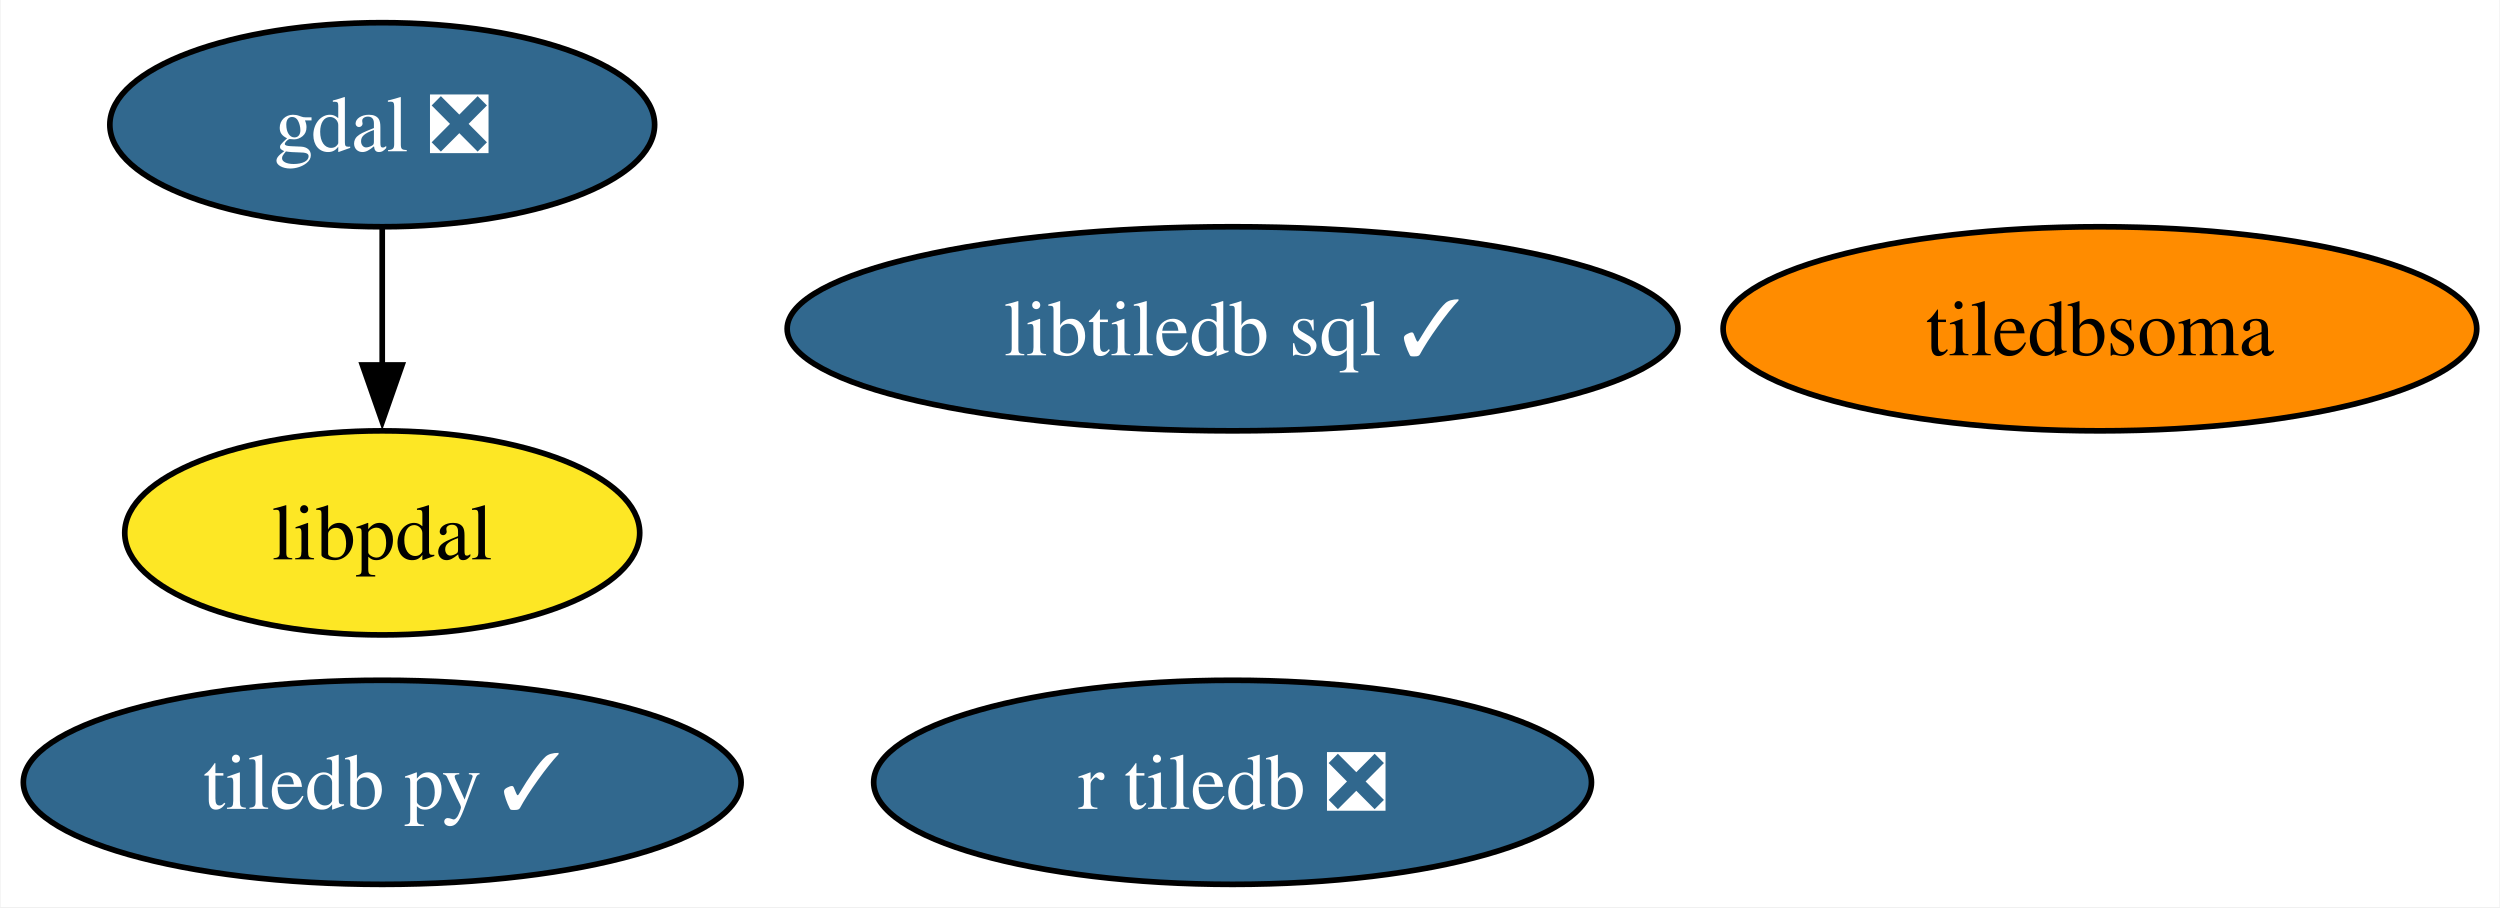
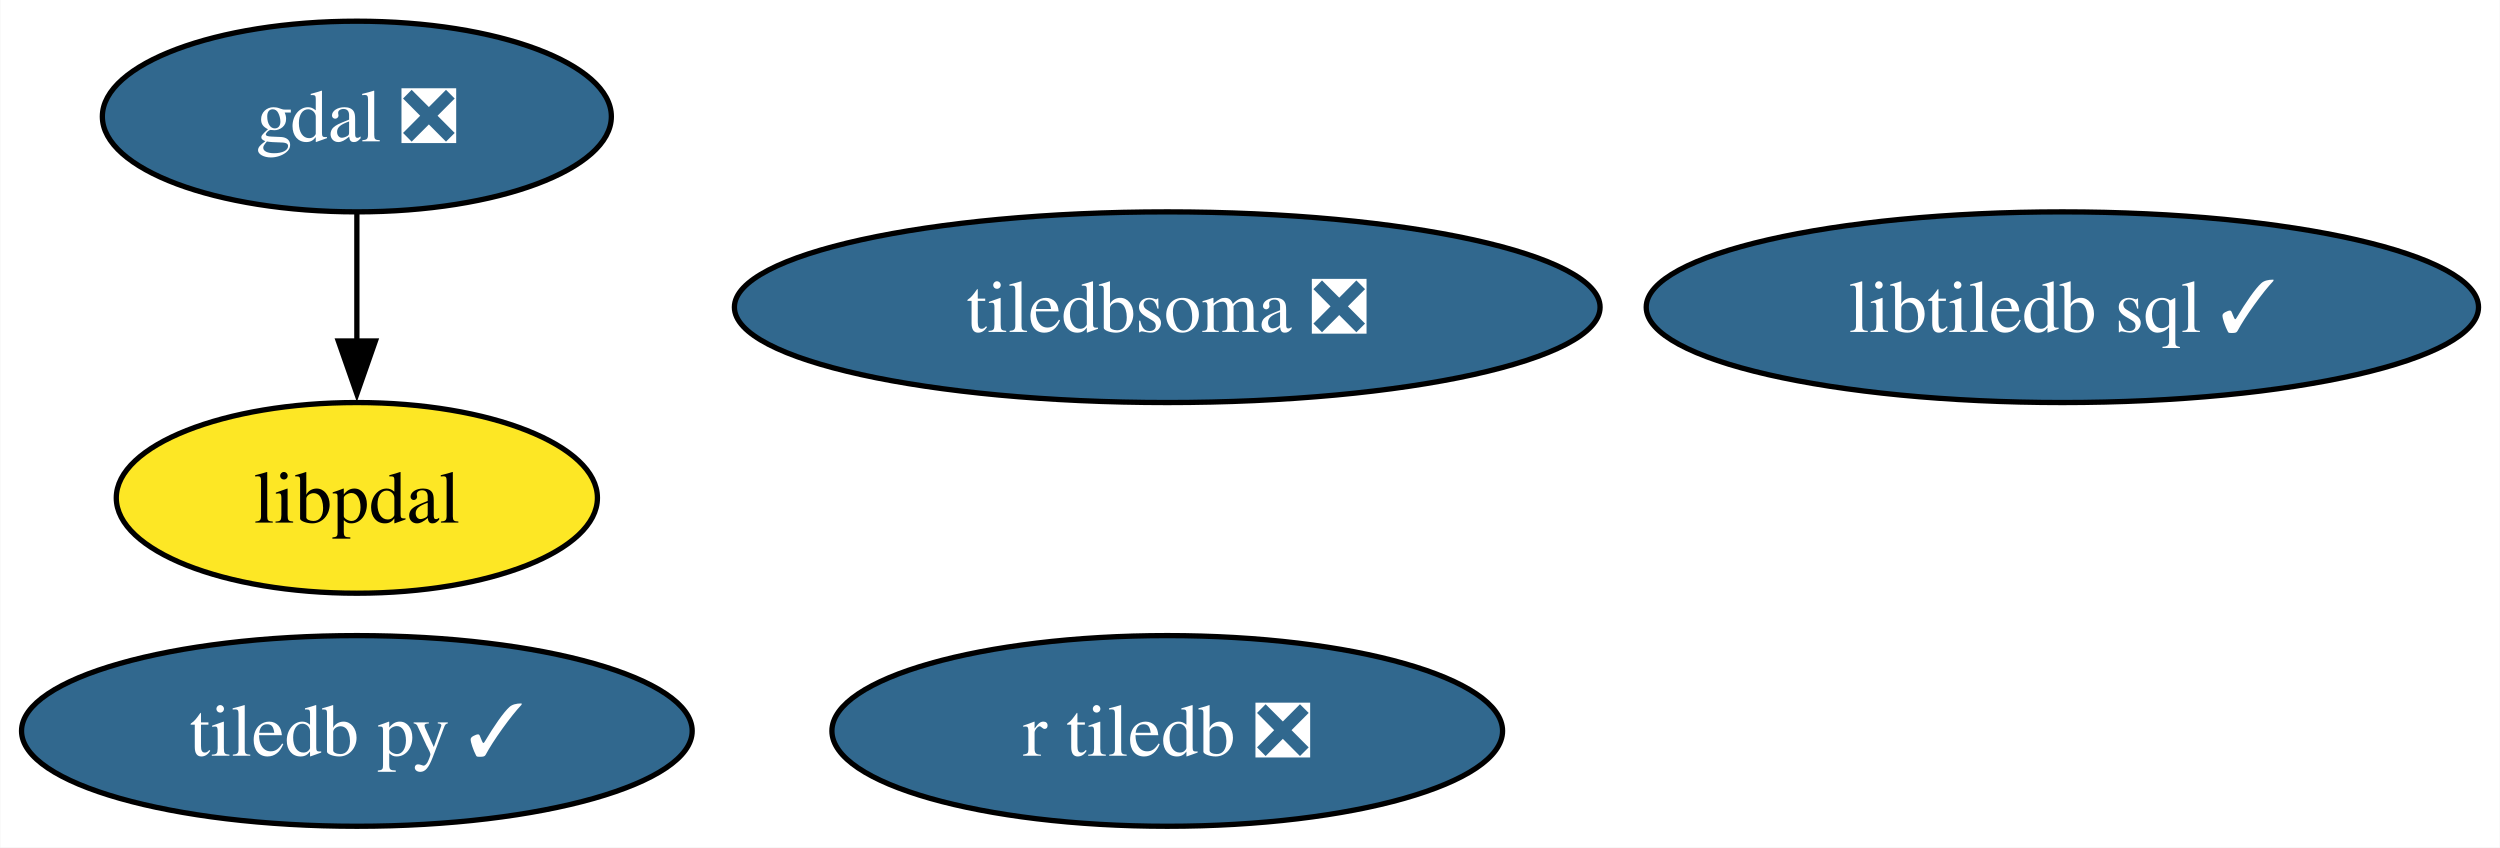
- <svg xmlns="http://www.w3.org/2000/svg" xmlns:xlink="http://www.w3.org/1999/xlink" width="441pt" height="160pt" viewBox="0.00 0.00 440.77 160.00">
+ <svg xmlns="http://www.w3.org/2000/svg" xmlns:xlink="http://www.w3.org/1999/xlink" width="472pt" height="160pt" viewBox="0.00 0.00 471.87 160.00">
  <g id="graph0" class="graph" transform="scale(1 1) rotate(0) translate(4 156)">
-     <polygon fill="white" stroke="none" points="-4,4 -4,-156 436.77,-156 436.77,4 -4,4" />
+     <polygon fill="white" stroke="none" points="-4,4 -4,-156 467.87,-156 467.87,4 -4,4" />
    <g id="node1" class="node">
      <g id="a_node1">
        <a xlink:href="https://github.com/conda-forge/gdal-feedstock/pull/1090" xlink:title="gdal ❎">
          <ellipse fill="#31688e" stroke="black" cx="63.31" cy="-134" rx="48.05" ry="18" />
          <text text-anchor="middle" x="63.31" y="-129.32" font-family="Times,serif" font-size="14.00" fill="white">gdal ❎</text>
        </a>
      </g>
    </g>
    <g id="node5" class="node">
      <g id="a_node5">
        <a xlink:href="https://github.com/conda-forge/libpdal-feedstock" xlink:title="libpdal">
          <ellipse fill="#fde725" stroke="black" cx="63.31" cy="-62" rx="45.42" ry="18" />
          <text text-anchor="middle" x="63.31" y="-57.33" font-family="Times,serif" font-size="14.00">libpdal</text>
        </a>
      </g>
    </g>
    <g id="edge1" class="edge">
      <path fill="none" stroke="black" d="M63.31,-115.7C63.31,-108.41 63.31,-99.73 63.31,-91.54" />
      <polygon fill="black" stroke="black" points="66.81,-91.62 63.31,-81.62 59.81,-91.62 66.81,-91.62" />
    </g>
    <g id="node2" class="node">
      <g id="a_node2">
        <a xlink:href="https://github.com/conda-forge/tiledb-py-feedstock/pull/261" xlink:title="tiledb py ✓">
          <ellipse fill="#31688e" stroke="black" cx="63.31" cy="-18" rx="63.31" ry="18" />
          <text text-anchor="middle" x="63.31" y="-13.32" font-family="Times,serif" font-size="14.00" fill="white">tiledb py ✓</text>
        </a>
      </g>
    </g>
    <g id="node3" class="node">
      <g id="a_node3">
        <a xlink:href="https://github.com/conda-forge/libtiledb-sql-feedstock/pull/200" xlink:title="libtiledb sql ✓">
-           <ellipse fill="#31688e" stroke="black" cx="213.31" cy="-98" rx="78.57" ry="18" />
-           <text text-anchor="middle" x="213.31" y="-93.33" font-family="Times,serif" font-size="14.00" fill="white">libtiledb sql ✓</text>
+           <ellipse fill="#31688e" stroke="black" cx="385.31" cy="-98" rx="78.57" ry="18" />
+           <text text-anchor="middle" x="385.31" y="-93.33" font-family="Times,serif" font-size="14.00" fill="white">libtiledb sql ✓</text>
        </a>
      </g>
    </g>
    <g id="node4" class="node">
      <g id="a_node4">
        <a xlink:href="https://github.com/conda-forge/r-tiledb-feedstock/pull/99" xlink:title="r tiledb ❎">
-           <ellipse fill="#31688e" stroke="black" cx="213.31" cy="-18" rx="63.31" ry="18" />
-           <text text-anchor="middle" x="213.31" y="-13.32" font-family="Times,serif" font-size="14.00" fill="white">r tiledb ❎</text>
+           <ellipse fill="#31688e" stroke="black" cx="216.31" cy="-18" rx="63.31" ry="18" />
+           <text text-anchor="middle" x="216.31" y="-13.32" font-family="Times,serif" font-size="14.00" fill="white">r tiledb ❎</text>
        </a>
      </g>
    </g>
    <g id="node6" class="node">
      <g id="a_node6">
-         <a xlink:href="https://github.com/conda-forge/tiledbsoma-feedstock" xlink:title="tiledbsoma">
-           <ellipse fill="#ff8c00" stroke="black" cx="366.31" cy="-98" rx="66.47" ry="18" />
-           <text text-anchor="middle" x="366.31" y="-93.33" font-family="Times,serif" font-size="14.00">tiledbsoma</text>
+         <a xlink:href="https://github.com/conda-forge/tiledbsoma-feedstock/pull/14" xlink:title="tiledbsoma ❎">
+           <ellipse fill="#31688e" stroke="black" cx="216.31" cy="-98" rx="81.72" ry="18" />
+           <text text-anchor="middle" x="216.31" y="-93.33" font-family="Times,serif" font-size="14.00" fill="white">tiledbsoma ❎</text>
        </a>
      </g>
    </g>
  </g>
</svg>
